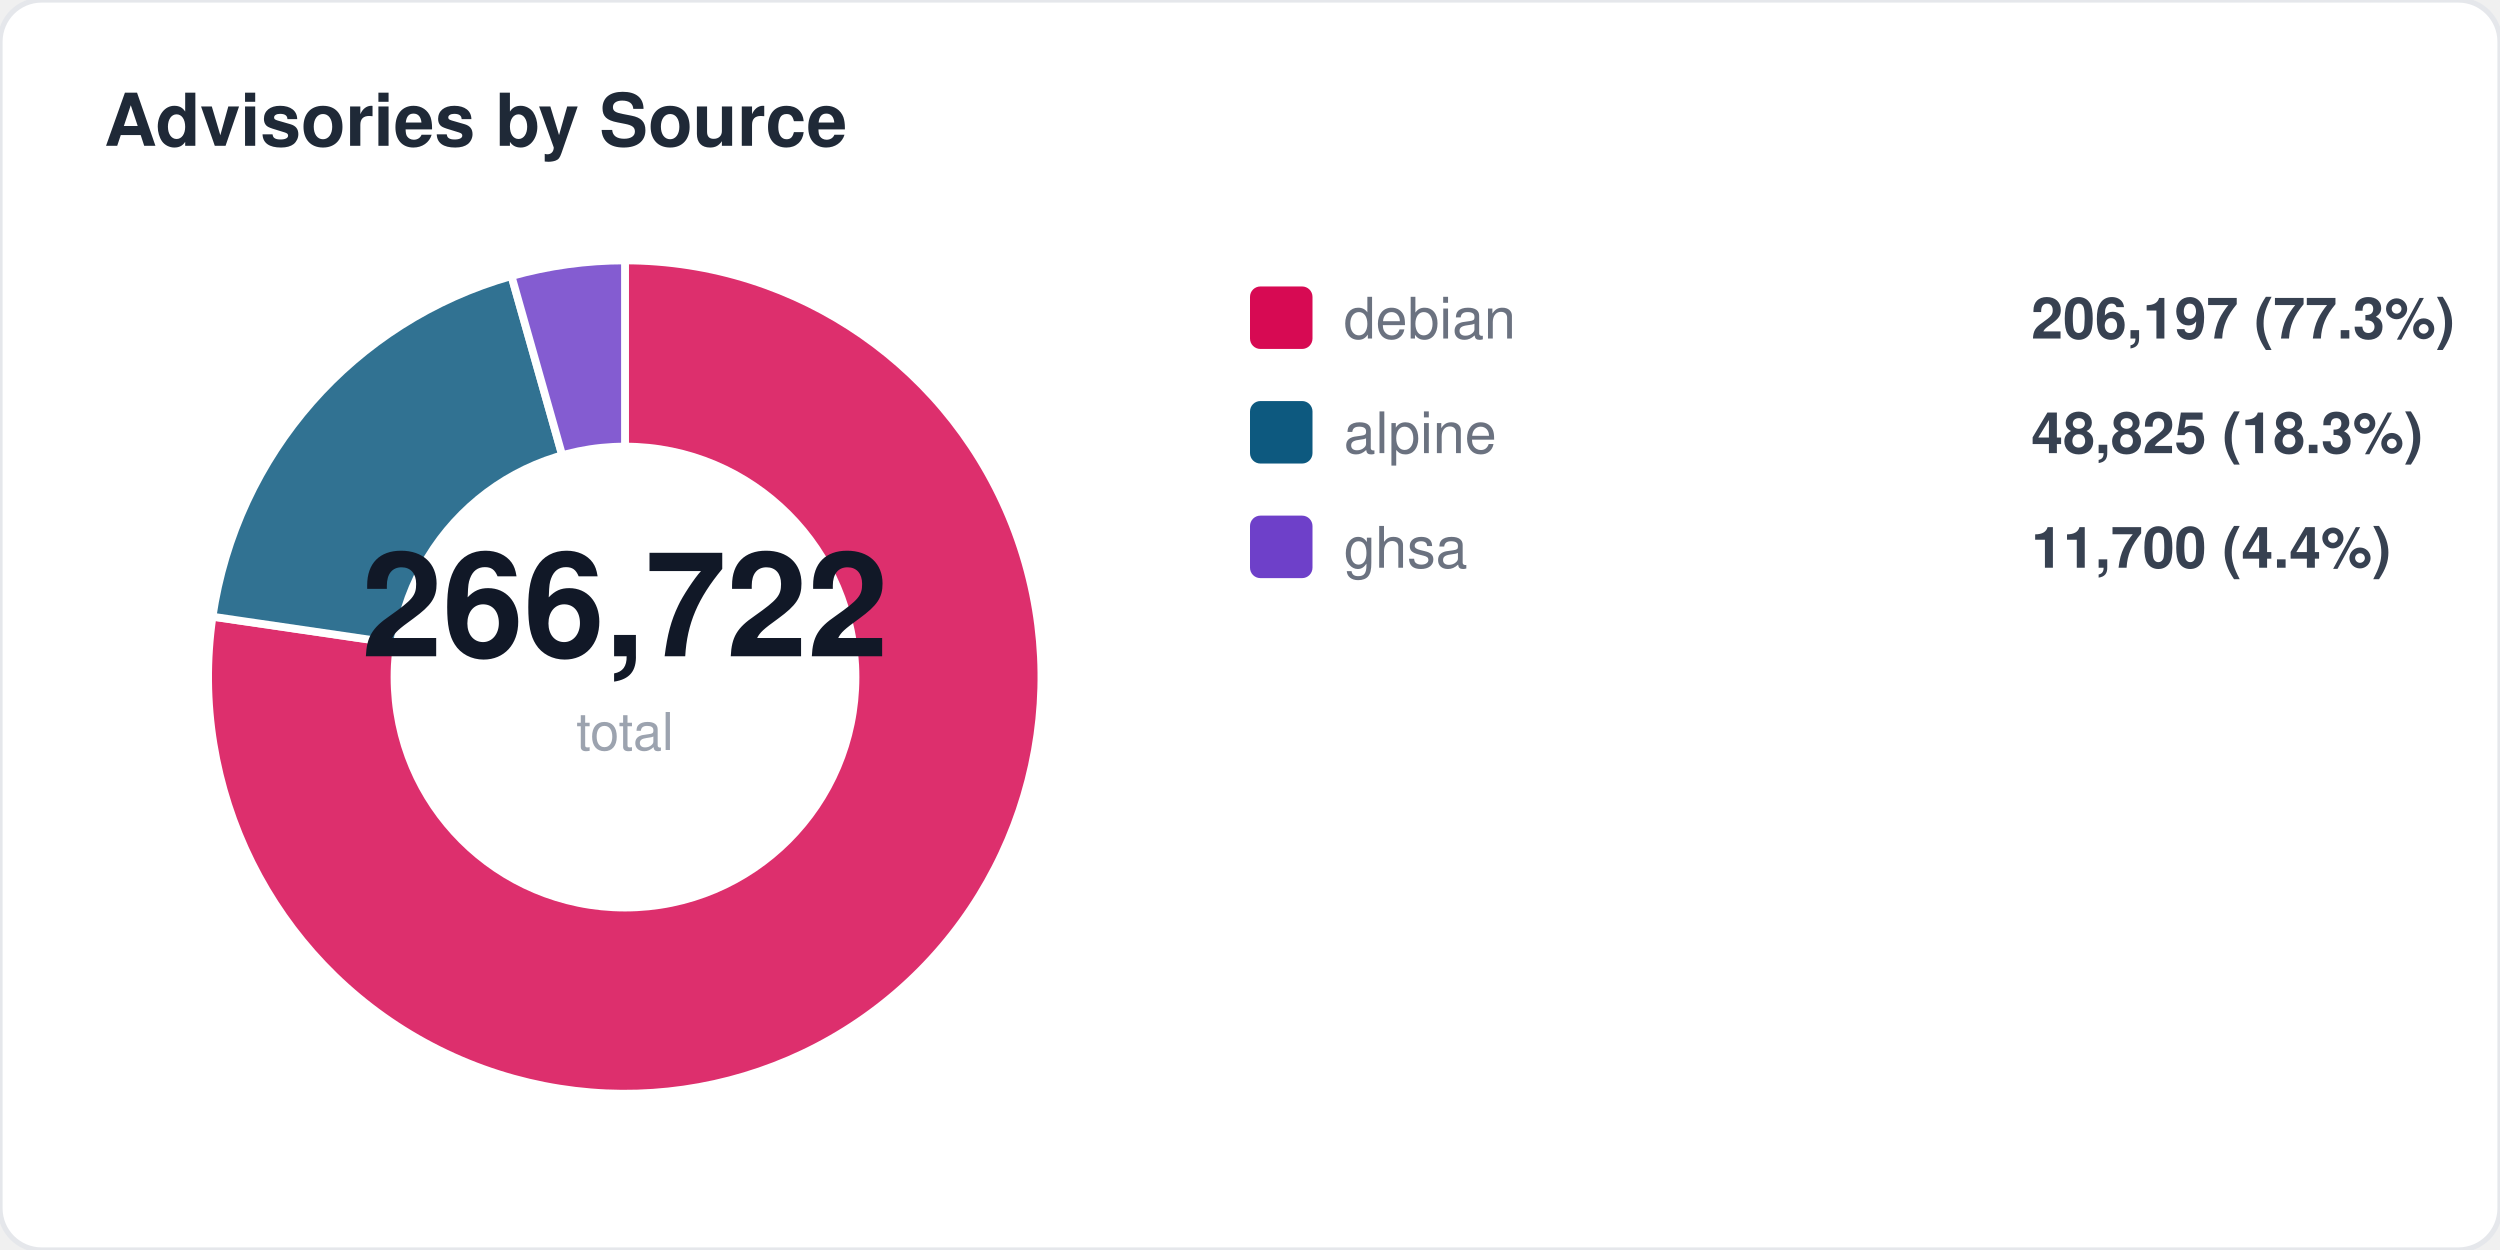
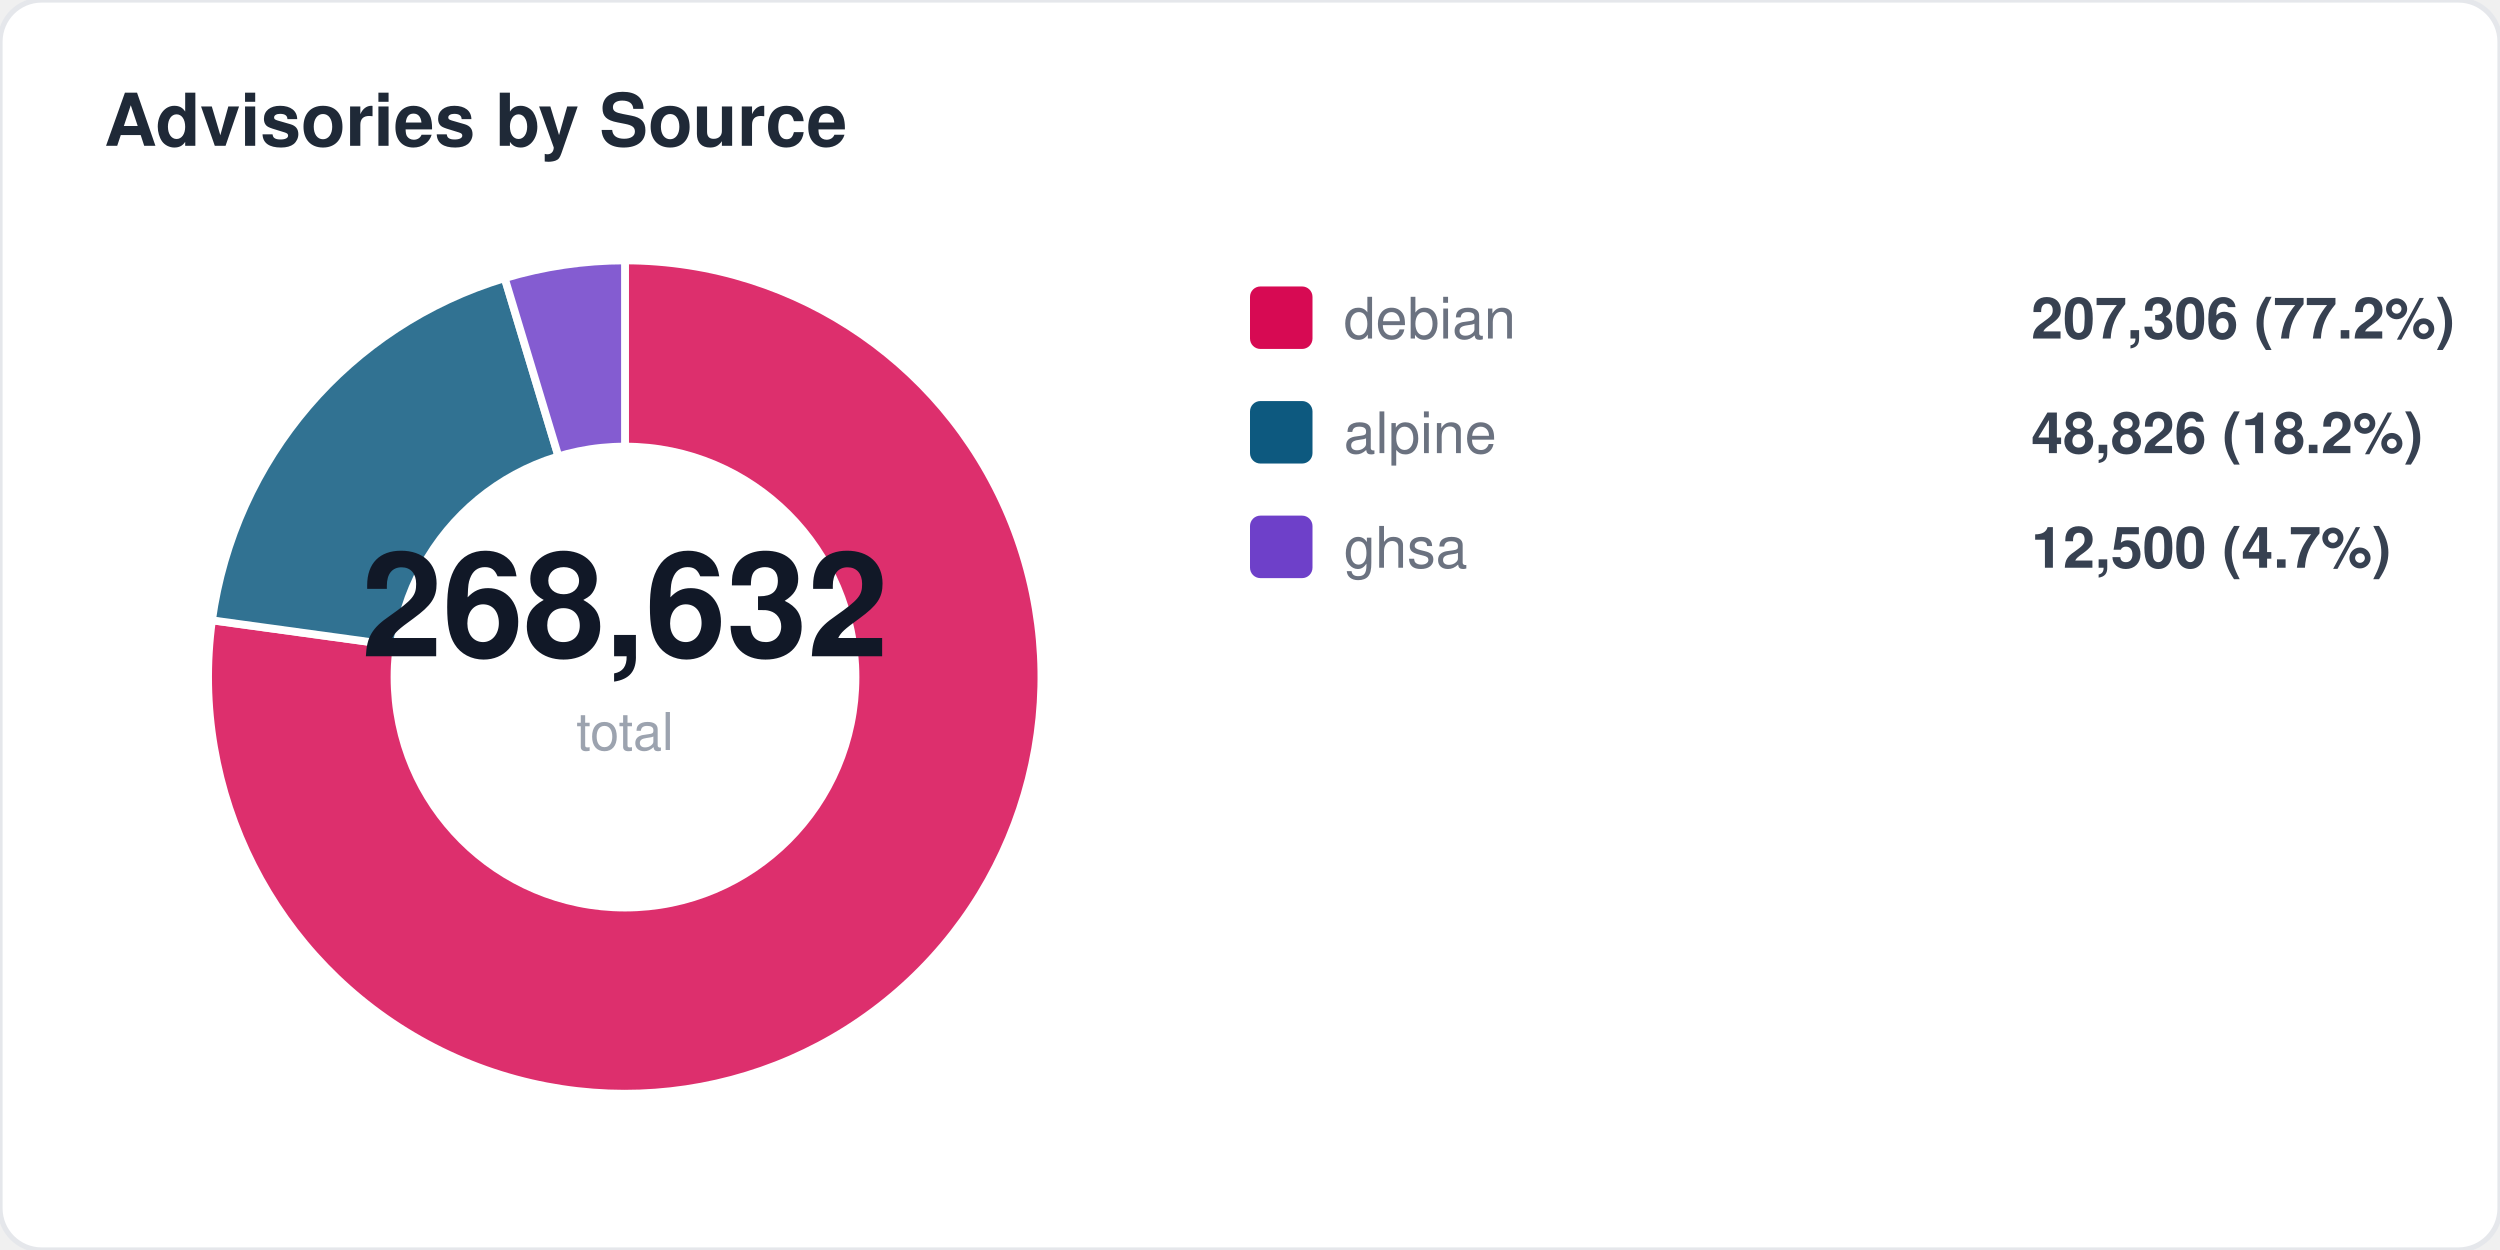
<svg xmlns="http://www.w3.org/2000/svg" width="480" height="240" viewBox="0 0 480 240" fill="none">
  <style>
  text { font-family: -apple-system, BlinkMacSystemFont, "Segoe UI", Helvetica, Arial, sans-serif; }
  .title { font-size: 14px; font-weight: 700; fill: #1f2937; }
  .label { font-size: 11px; fill: #6b7280; }
  .value { font-size: 11px; font-weight: 600; fill: #374151; }
  .big-number { font-size: 28px; font-weight: 800; fill: #111827; }
  .sub { font-size: 10px; fill: #9ca3af; }
</style>
  <rect width="480" height="240" rx="8" fill="#ffffff" stroke="#e5e7eb" stroke-width="1" />
  <text x="20" y="28" class="title">Advisories by Source</text>
-   <path d="M 120 130 L 120.0 50.0 A 80 80 0 1 1 40.8 118.4 Z" fill="#d70a53" opacity="0.85" stroke="#fff" stroke-width="1.5" />
-   <path d="M 120 130 L 40.8 118.4 A 80 80 0 0 1 98.2 53.0 Z" fill="#0d597f" opacity="0.85" stroke="#fff" stroke-width="1.5" />
-   <path d="M 120 130 L 98.2 53.0 A 80 80 0 0 1 120.0 50.0 Z" fill="#6e40c9" opacity="0.85" stroke="#fff" stroke-width="1.5" />
+   <path d="M 120 130 L 120.0 50.0 A 80 80 0 1 1 40.7 119.1 Z" fill="#d70a53" opacity="0.85" stroke="#fff" stroke-width="1.5" />
+   <path d="M 120 130 L 40.7 119.1 A 80 80 0 0 1 96.9 53.4 Z" fill="#0d597f" opacity="0.85" stroke="#fff" stroke-width="1.5" />
+   <path d="M 120 130 L 96.9 53.4 A 80 80 0 0 1 120.0 50.0 Z" fill="#6e40c9" opacity="0.85" stroke="#fff" stroke-width="1.5" />
  <circle cx="120" cy="130" r="45" fill="#ffffff" />
-   <text x="120" y="126" text-anchor="middle" class="big-number">266,722</text>
+   <text x="120" y="126" text-anchor="middle" class="big-number">268,632</text>
  <text x="120" y="144" text-anchor="middle" class="sub">total</text>
  <rect x="240" y="55" width="12" height="12" rx="2" fill="#d70a53" />
  <text x="258" y="65" class="label">debian</text>
-   <text x="390" y="65" class="value">206,197 (77.3%)</text>
+   <text x="390" y="65" class="value">207,306 (77.2%)</text>
  <rect x="240" y="77" width="12" height="12" rx="2" fill="#0d597f" />
  <text x="258" y="87" class="label">alpine</text>
-   <text x="390" y="87" class="value">48,825 (18.3%)</text>
+   <text x="390" y="87" class="value">48,826 (18.2%)</text>
  <rect x="240" y="99" width="12" height="12" rx="2" fill="#6e40c9" />
  <text x="258" y="109" class="label">ghsa</text>
-   <text x="390" y="109" class="value">11,700 (4.4%)</text>
+   <text x="390" y="109" class="value">12,500 (4.7%)</text>
</svg>
